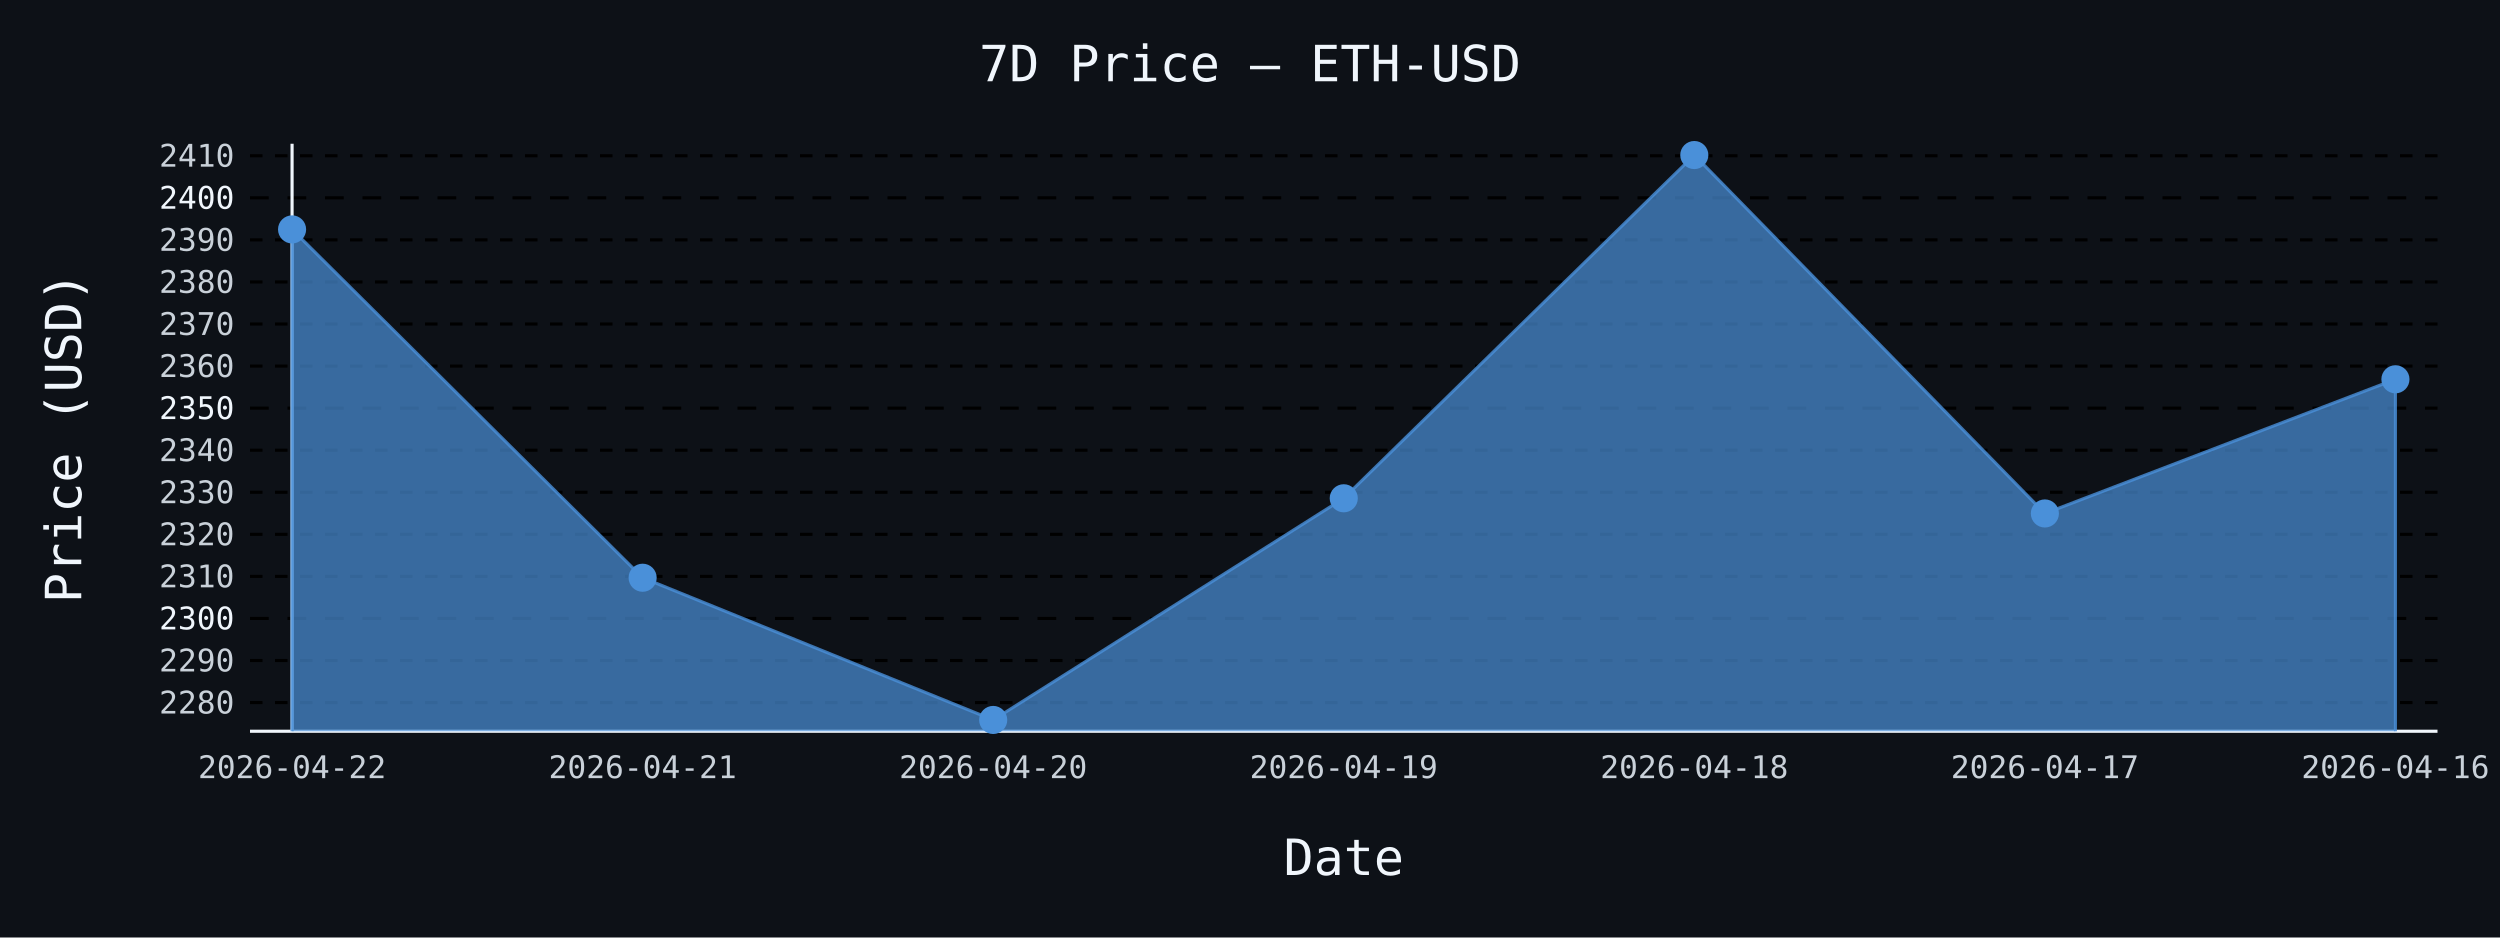
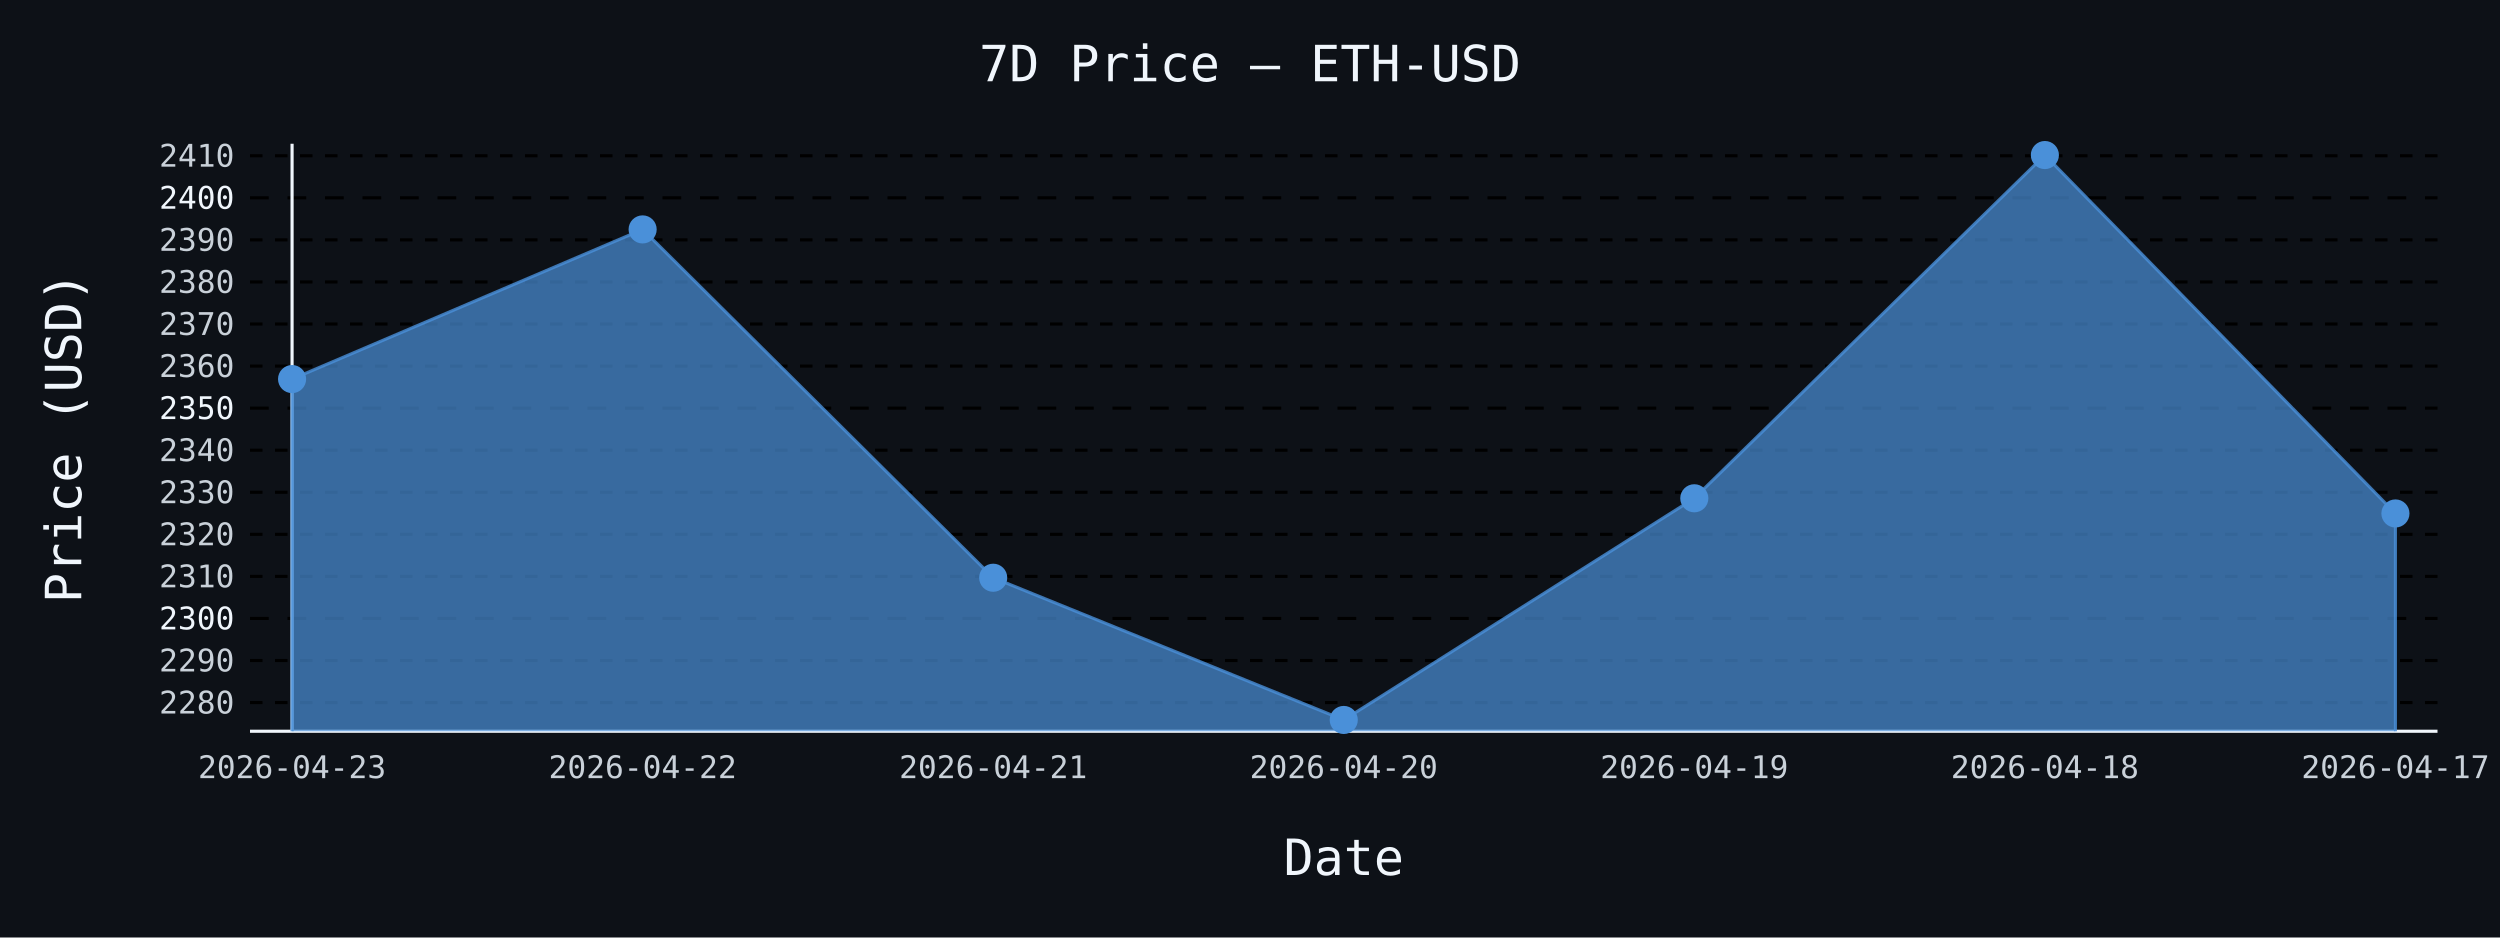
- <svg xmlns="http://www.w3.org/2000/svg" id="chart-5a20c181-f7ba-44a6-931c-ee03d7a5f687" class="pygal-chart" viewBox="0 0 800 300">
+ <svg xmlns="http://www.w3.org/2000/svg" id="chart-0da36c61-41cf-46be-90b0-1a9a6bcfe754" class="pygal-chart" viewBox="0 0 800 300">
  <defs>
-     <style type="text/css">#chart-5a20c181-f7ba-44a6-931c-ee03d7a5f687{-webkit-user-select:none;-webkit-font-smoothing:antialiased;font-family:monospace}#chart-5a20c181-f7ba-44a6-931c-ee03d7a5f687 .title{font-family:monospace;font-size:16px}#chart-5a20c181-f7ba-44a6-931c-ee03d7a5f687 .legends .legend text{font-family:monospace;font-size:14px}#chart-5a20c181-f7ba-44a6-931c-ee03d7a5f687 .axis text{font-family:monospace;font-size:10px}#chart-5a20c181-f7ba-44a6-931c-ee03d7a5f687 .axis text.major{font-family:monospace;font-size:10px}#chart-5a20c181-f7ba-44a6-931c-ee03d7a5f687 .text-overlay text.value{font-family:monospace;font-size:16px}#chart-5a20c181-f7ba-44a6-931c-ee03d7a5f687 .text-overlay text.label{font-family:monospace;font-size:10px}#chart-5a20c181-f7ba-44a6-931c-ee03d7a5f687 .tooltip{font-family:monospace;font-size:14px}#chart-5a20c181-f7ba-44a6-931c-ee03d7a5f687 text.no_data{font-family:monospace;font-size:64px}
- #chart-5a20c181-f7ba-44a6-931c-ee03d7a5f687{background-color:#0d1117}#chart-5a20c181-f7ba-44a6-931c-ee03d7a5f687 path,#chart-5a20c181-f7ba-44a6-931c-ee03d7a5f687 line,#chart-5a20c181-f7ba-44a6-931c-ee03d7a5f687 rect,#chart-5a20c181-f7ba-44a6-931c-ee03d7a5f687 circle{-webkit-transition:150ms;-moz-transition:150ms;transition:150ms}#chart-5a20c181-f7ba-44a6-931c-ee03d7a5f687 .graph &gt; .background{fill:#0d1117}#chart-5a20c181-f7ba-44a6-931c-ee03d7a5f687 .plot &gt; .background{fill:#0d1117}#chart-5a20c181-f7ba-44a6-931c-ee03d7a5f687 .graph{fill:#c9d1d9}#chart-5a20c181-f7ba-44a6-931c-ee03d7a5f687 text.no_data{fill:#f0f6fc}#chart-5a20c181-f7ba-44a6-931c-ee03d7a5f687 .title{fill:#f0f6fc}#chart-5a20c181-f7ba-44a6-931c-ee03d7a5f687 .legends .legend text{fill:#c9d1d9}#chart-5a20c181-f7ba-44a6-931c-ee03d7a5f687 .legends .legend:hover text{fill:#f0f6fc}#chart-5a20c181-f7ba-44a6-931c-ee03d7a5f687 .axis .line{stroke:#f0f6fc}#chart-5a20c181-f7ba-44a6-931c-ee03d7a5f687 .axis .guide.line{stroke:#8b949e}#chart-5a20c181-f7ba-44a6-931c-ee03d7a5f687 .axis .major.line{stroke:#c9d1d9}#chart-5a20c181-f7ba-44a6-931c-ee03d7a5f687 .axis text.major{fill:#f0f6fc}#chart-5a20c181-f7ba-44a6-931c-ee03d7a5f687 .axis.y .guides:hover .guide.line,#chart-5a20c181-f7ba-44a6-931c-ee03d7a5f687 .line-graph .axis.x .guides:hover .guide.line,#chart-5a20c181-f7ba-44a6-931c-ee03d7a5f687 .stackedline-graph .axis.x .guides:hover .guide.line,#chart-5a20c181-f7ba-44a6-931c-ee03d7a5f687 .xy-graph .axis.x .guides:hover .guide.line{stroke:#f0f6fc}#chart-5a20c181-f7ba-44a6-931c-ee03d7a5f687 .axis .guides:hover text{fill:#f0f6fc}#chart-5a20c181-f7ba-44a6-931c-ee03d7a5f687 .reactive{fill-opacity:.7;stroke-opacity:.8;stroke-width:1}#chart-5a20c181-f7ba-44a6-931c-ee03d7a5f687 .ci{stroke:#c9d1d9}#chart-5a20c181-f7ba-44a6-931c-ee03d7a5f687 .reactive.active,#chart-5a20c181-f7ba-44a6-931c-ee03d7a5f687 .active .reactive{fill-opacity:.8;stroke-opacity:.9;stroke-width:4}#chart-5a20c181-f7ba-44a6-931c-ee03d7a5f687 .ci .reactive.active{stroke-width:1.5}#chart-5a20c181-f7ba-44a6-931c-ee03d7a5f687 .series text{fill:#f0f6fc}#chart-5a20c181-f7ba-44a6-931c-ee03d7a5f687 .tooltip rect{fill:#0d1117;stroke:#f0f6fc;-webkit-transition:opacity 150ms;-moz-transition:opacity 150ms;transition:opacity 150ms}#chart-5a20c181-f7ba-44a6-931c-ee03d7a5f687 .tooltip .label{fill:#c9d1d9}#chart-5a20c181-f7ba-44a6-931c-ee03d7a5f687 .tooltip .label{fill:#c9d1d9}#chart-5a20c181-f7ba-44a6-931c-ee03d7a5f687 .tooltip .legend{font-size:.8em;fill:#8b949e}#chart-5a20c181-f7ba-44a6-931c-ee03d7a5f687 .tooltip .x_label{font-size:.6em;fill:#f0f6fc}#chart-5a20c181-f7ba-44a6-931c-ee03d7a5f687 .tooltip .xlink{font-size:.5em;text-decoration:underline}#chart-5a20c181-f7ba-44a6-931c-ee03d7a5f687 .tooltip .value{font-size:1.5em}#chart-5a20c181-f7ba-44a6-931c-ee03d7a5f687 .bound{font-size:.5em}#chart-5a20c181-f7ba-44a6-931c-ee03d7a5f687 .max-value{font-size:.75em;fill:#8b949e}#chart-5a20c181-f7ba-44a6-931c-ee03d7a5f687 .map-element{fill:#0d1117;stroke:#8b949e !important}#chart-5a20c181-f7ba-44a6-931c-ee03d7a5f687 .map-element .reactive{fill-opacity:inherit;stroke-opacity:inherit}#chart-5a20c181-f7ba-44a6-931c-ee03d7a5f687 .color-0,#chart-5a20c181-f7ba-44a6-931c-ee03d7a5f687 .color-0 a:visited{stroke:#4a90d9;fill:#4a90d9}#chart-5a20c181-f7ba-44a6-931c-ee03d7a5f687 .text-overlay .color-0 text{fill:black}
- #chart-5a20c181-f7ba-44a6-931c-ee03d7a5f687 text.no_data{text-anchor:middle}#chart-5a20c181-f7ba-44a6-931c-ee03d7a5f687 .guide.line{fill:none}#chart-5a20c181-f7ba-44a6-931c-ee03d7a5f687 .centered{text-anchor:middle}#chart-5a20c181-f7ba-44a6-931c-ee03d7a5f687 .title{text-anchor:middle}#chart-5a20c181-f7ba-44a6-931c-ee03d7a5f687 .legends .legend text{fill-opacity:1}#chart-5a20c181-f7ba-44a6-931c-ee03d7a5f687 .axis.x text{text-anchor:middle}#chart-5a20c181-f7ba-44a6-931c-ee03d7a5f687 .axis.x:not(.web) text[transform]{text-anchor:start}#chart-5a20c181-f7ba-44a6-931c-ee03d7a5f687 .axis.x:not(.web) text[transform].backwards{text-anchor:end}#chart-5a20c181-f7ba-44a6-931c-ee03d7a5f687 .axis.y text{text-anchor:end}#chart-5a20c181-f7ba-44a6-931c-ee03d7a5f687 .axis.y text[transform].backwards{text-anchor:start}#chart-5a20c181-f7ba-44a6-931c-ee03d7a5f687 .axis.y2 text{text-anchor:start}#chart-5a20c181-f7ba-44a6-931c-ee03d7a5f687 .axis.y2 text[transform].backwards{text-anchor:end}#chart-5a20c181-f7ba-44a6-931c-ee03d7a5f687 .axis .guide.line{stroke-dasharray:4,4;stroke:black}#chart-5a20c181-f7ba-44a6-931c-ee03d7a5f687 .axis .major.guide.line{stroke-dasharray:6,6;stroke:black}#chart-5a20c181-f7ba-44a6-931c-ee03d7a5f687 .horizontal .axis.y .guide.line,#chart-5a20c181-f7ba-44a6-931c-ee03d7a5f687 .horizontal .axis.y2 .guide.line,#chart-5a20c181-f7ba-44a6-931c-ee03d7a5f687 .vertical .axis.x .guide.line{opacity:0}#chart-5a20c181-f7ba-44a6-931c-ee03d7a5f687 .horizontal .axis.always_show .guide.line,#chart-5a20c181-f7ba-44a6-931c-ee03d7a5f687 .vertical .axis.always_show .guide.line{opacity:1 !important}#chart-5a20c181-f7ba-44a6-931c-ee03d7a5f687 .axis.y .guides:hover .guide.line,#chart-5a20c181-f7ba-44a6-931c-ee03d7a5f687 .axis.y2 .guides:hover .guide.line,#chart-5a20c181-f7ba-44a6-931c-ee03d7a5f687 .axis.x .guides:hover .guide.line{opacity:1}#chart-5a20c181-f7ba-44a6-931c-ee03d7a5f687 .axis .guides:hover text{opacity:1}#chart-5a20c181-f7ba-44a6-931c-ee03d7a5f687 .nofill{fill:none}#chart-5a20c181-f7ba-44a6-931c-ee03d7a5f687 .subtle-fill{fill-opacity:.2}#chart-5a20c181-f7ba-44a6-931c-ee03d7a5f687 .dot{stroke-width:1px;fill-opacity:1;stroke-opacity:1}#chart-5a20c181-f7ba-44a6-931c-ee03d7a5f687 .dot.active{stroke-width:5px}#chart-5a20c181-f7ba-44a6-931c-ee03d7a5f687 .dot.negative{fill:transparent}#chart-5a20c181-f7ba-44a6-931c-ee03d7a5f687 text,#chart-5a20c181-f7ba-44a6-931c-ee03d7a5f687 tspan{stroke:none !important}#chart-5a20c181-f7ba-44a6-931c-ee03d7a5f687 .series text.active{opacity:1}#chart-5a20c181-f7ba-44a6-931c-ee03d7a5f687 .tooltip rect{fill-opacity:.95;stroke-width:.5}#chart-5a20c181-f7ba-44a6-931c-ee03d7a5f687 .tooltip text{fill-opacity:1}#chart-5a20c181-f7ba-44a6-931c-ee03d7a5f687 .showable{visibility:hidden}#chart-5a20c181-f7ba-44a6-931c-ee03d7a5f687 .showable.shown{visibility:visible}#chart-5a20c181-f7ba-44a6-931c-ee03d7a5f687 .gauge-background{fill:rgba(229,229,229,1);stroke:none}#chart-5a20c181-f7ba-44a6-931c-ee03d7a5f687 .bg-lines{stroke:#0d1117;stroke-width:2px}</style>
+     <style type="text/css">#chart-0da36c61-41cf-46be-90b0-1a9a6bcfe754{-webkit-user-select:none;-webkit-font-smoothing:antialiased;font-family:monospace}#chart-0da36c61-41cf-46be-90b0-1a9a6bcfe754 .title{font-family:monospace;font-size:16px}#chart-0da36c61-41cf-46be-90b0-1a9a6bcfe754 .legends .legend text{font-family:monospace;font-size:14px}#chart-0da36c61-41cf-46be-90b0-1a9a6bcfe754 .axis text{font-family:monospace;font-size:10px}#chart-0da36c61-41cf-46be-90b0-1a9a6bcfe754 .axis text.major{font-family:monospace;font-size:10px}#chart-0da36c61-41cf-46be-90b0-1a9a6bcfe754 .text-overlay text.value{font-family:monospace;font-size:16px}#chart-0da36c61-41cf-46be-90b0-1a9a6bcfe754 .text-overlay text.label{font-family:monospace;font-size:10px}#chart-0da36c61-41cf-46be-90b0-1a9a6bcfe754 .tooltip{font-family:monospace;font-size:14px}#chart-0da36c61-41cf-46be-90b0-1a9a6bcfe754 text.no_data{font-family:monospace;font-size:64px}
+ #chart-0da36c61-41cf-46be-90b0-1a9a6bcfe754{background-color:#0d1117}#chart-0da36c61-41cf-46be-90b0-1a9a6bcfe754 path,#chart-0da36c61-41cf-46be-90b0-1a9a6bcfe754 line,#chart-0da36c61-41cf-46be-90b0-1a9a6bcfe754 rect,#chart-0da36c61-41cf-46be-90b0-1a9a6bcfe754 circle{-webkit-transition:150ms;-moz-transition:150ms;transition:150ms}#chart-0da36c61-41cf-46be-90b0-1a9a6bcfe754 .graph &gt; .background{fill:#0d1117}#chart-0da36c61-41cf-46be-90b0-1a9a6bcfe754 .plot &gt; .background{fill:#0d1117}#chart-0da36c61-41cf-46be-90b0-1a9a6bcfe754 .graph{fill:#c9d1d9}#chart-0da36c61-41cf-46be-90b0-1a9a6bcfe754 text.no_data{fill:#f0f6fc}#chart-0da36c61-41cf-46be-90b0-1a9a6bcfe754 .title{fill:#f0f6fc}#chart-0da36c61-41cf-46be-90b0-1a9a6bcfe754 .legends .legend text{fill:#c9d1d9}#chart-0da36c61-41cf-46be-90b0-1a9a6bcfe754 .legends .legend:hover text{fill:#f0f6fc}#chart-0da36c61-41cf-46be-90b0-1a9a6bcfe754 .axis .line{stroke:#f0f6fc}#chart-0da36c61-41cf-46be-90b0-1a9a6bcfe754 .axis .guide.line{stroke:#8b949e}#chart-0da36c61-41cf-46be-90b0-1a9a6bcfe754 .axis .major.line{stroke:#c9d1d9}#chart-0da36c61-41cf-46be-90b0-1a9a6bcfe754 .axis text.major{fill:#f0f6fc}#chart-0da36c61-41cf-46be-90b0-1a9a6bcfe754 .axis.y .guides:hover .guide.line,#chart-0da36c61-41cf-46be-90b0-1a9a6bcfe754 .line-graph .axis.x .guides:hover .guide.line,#chart-0da36c61-41cf-46be-90b0-1a9a6bcfe754 .stackedline-graph .axis.x .guides:hover .guide.line,#chart-0da36c61-41cf-46be-90b0-1a9a6bcfe754 .xy-graph .axis.x .guides:hover .guide.line{stroke:#f0f6fc}#chart-0da36c61-41cf-46be-90b0-1a9a6bcfe754 .axis .guides:hover text{fill:#f0f6fc}#chart-0da36c61-41cf-46be-90b0-1a9a6bcfe754 .reactive{fill-opacity:.7;stroke-opacity:.8;stroke-width:1}#chart-0da36c61-41cf-46be-90b0-1a9a6bcfe754 .ci{stroke:#c9d1d9}#chart-0da36c61-41cf-46be-90b0-1a9a6bcfe754 .reactive.active,#chart-0da36c61-41cf-46be-90b0-1a9a6bcfe754 .active .reactive{fill-opacity:.8;stroke-opacity:.9;stroke-width:4}#chart-0da36c61-41cf-46be-90b0-1a9a6bcfe754 .ci .reactive.active{stroke-width:1.5}#chart-0da36c61-41cf-46be-90b0-1a9a6bcfe754 .series text{fill:#f0f6fc}#chart-0da36c61-41cf-46be-90b0-1a9a6bcfe754 .tooltip rect{fill:#0d1117;stroke:#f0f6fc;-webkit-transition:opacity 150ms;-moz-transition:opacity 150ms;transition:opacity 150ms}#chart-0da36c61-41cf-46be-90b0-1a9a6bcfe754 .tooltip .label{fill:#c9d1d9}#chart-0da36c61-41cf-46be-90b0-1a9a6bcfe754 .tooltip .label{fill:#c9d1d9}#chart-0da36c61-41cf-46be-90b0-1a9a6bcfe754 .tooltip .legend{font-size:.8em;fill:#8b949e}#chart-0da36c61-41cf-46be-90b0-1a9a6bcfe754 .tooltip .x_label{font-size:.6em;fill:#f0f6fc}#chart-0da36c61-41cf-46be-90b0-1a9a6bcfe754 .tooltip .xlink{font-size:.5em;text-decoration:underline}#chart-0da36c61-41cf-46be-90b0-1a9a6bcfe754 .tooltip .value{font-size:1.5em}#chart-0da36c61-41cf-46be-90b0-1a9a6bcfe754 .bound{font-size:.5em}#chart-0da36c61-41cf-46be-90b0-1a9a6bcfe754 .max-value{font-size:.75em;fill:#8b949e}#chart-0da36c61-41cf-46be-90b0-1a9a6bcfe754 .map-element{fill:#0d1117;stroke:#8b949e !important}#chart-0da36c61-41cf-46be-90b0-1a9a6bcfe754 .map-element .reactive{fill-opacity:inherit;stroke-opacity:inherit}#chart-0da36c61-41cf-46be-90b0-1a9a6bcfe754 .color-0,#chart-0da36c61-41cf-46be-90b0-1a9a6bcfe754 .color-0 a:visited{stroke:#4a90d9;fill:#4a90d9}#chart-0da36c61-41cf-46be-90b0-1a9a6bcfe754 .text-overlay .color-0 text{fill:black}
+ #chart-0da36c61-41cf-46be-90b0-1a9a6bcfe754 text.no_data{text-anchor:middle}#chart-0da36c61-41cf-46be-90b0-1a9a6bcfe754 .guide.line{fill:none}#chart-0da36c61-41cf-46be-90b0-1a9a6bcfe754 .centered{text-anchor:middle}#chart-0da36c61-41cf-46be-90b0-1a9a6bcfe754 .title{text-anchor:middle}#chart-0da36c61-41cf-46be-90b0-1a9a6bcfe754 .legends .legend text{fill-opacity:1}#chart-0da36c61-41cf-46be-90b0-1a9a6bcfe754 .axis.x text{text-anchor:middle}#chart-0da36c61-41cf-46be-90b0-1a9a6bcfe754 .axis.x:not(.web) text[transform]{text-anchor:start}#chart-0da36c61-41cf-46be-90b0-1a9a6bcfe754 .axis.x:not(.web) text[transform].backwards{text-anchor:end}#chart-0da36c61-41cf-46be-90b0-1a9a6bcfe754 .axis.y text{text-anchor:end}#chart-0da36c61-41cf-46be-90b0-1a9a6bcfe754 .axis.y text[transform].backwards{text-anchor:start}#chart-0da36c61-41cf-46be-90b0-1a9a6bcfe754 .axis.y2 text{text-anchor:start}#chart-0da36c61-41cf-46be-90b0-1a9a6bcfe754 .axis.y2 text[transform].backwards{text-anchor:end}#chart-0da36c61-41cf-46be-90b0-1a9a6bcfe754 .axis .guide.line{stroke-dasharray:4,4;stroke:black}#chart-0da36c61-41cf-46be-90b0-1a9a6bcfe754 .axis .major.guide.line{stroke-dasharray:6,6;stroke:black}#chart-0da36c61-41cf-46be-90b0-1a9a6bcfe754 .horizontal .axis.y .guide.line,#chart-0da36c61-41cf-46be-90b0-1a9a6bcfe754 .horizontal .axis.y2 .guide.line,#chart-0da36c61-41cf-46be-90b0-1a9a6bcfe754 .vertical .axis.x .guide.line{opacity:0}#chart-0da36c61-41cf-46be-90b0-1a9a6bcfe754 .horizontal .axis.always_show .guide.line,#chart-0da36c61-41cf-46be-90b0-1a9a6bcfe754 .vertical .axis.always_show .guide.line{opacity:1 !important}#chart-0da36c61-41cf-46be-90b0-1a9a6bcfe754 .axis.y .guides:hover .guide.line,#chart-0da36c61-41cf-46be-90b0-1a9a6bcfe754 .axis.y2 .guides:hover .guide.line,#chart-0da36c61-41cf-46be-90b0-1a9a6bcfe754 .axis.x .guides:hover .guide.line{opacity:1}#chart-0da36c61-41cf-46be-90b0-1a9a6bcfe754 .axis .guides:hover text{opacity:1}#chart-0da36c61-41cf-46be-90b0-1a9a6bcfe754 .nofill{fill:none}#chart-0da36c61-41cf-46be-90b0-1a9a6bcfe754 .subtle-fill{fill-opacity:.2}#chart-0da36c61-41cf-46be-90b0-1a9a6bcfe754 .dot{stroke-width:1px;fill-opacity:1;stroke-opacity:1}#chart-0da36c61-41cf-46be-90b0-1a9a6bcfe754 .dot.active{stroke-width:5px}#chart-0da36c61-41cf-46be-90b0-1a9a6bcfe754 .dot.negative{fill:transparent}#chart-0da36c61-41cf-46be-90b0-1a9a6bcfe754 text,#chart-0da36c61-41cf-46be-90b0-1a9a6bcfe754 tspan{stroke:none !important}#chart-0da36c61-41cf-46be-90b0-1a9a6bcfe754 .series text.active{opacity:1}#chart-0da36c61-41cf-46be-90b0-1a9a6bcfe754 .tooltip rect{fill-opacity:.95;stroke-width:.5}#chart-0da36c61-41cf-46be-90b0-1a9a6bcfe754 .tooltip text{fill-opacity:1}#chart-0da36c61-41cf-46be-90b0-1a9a6bcfe754 .showable{visibility:hidden}#chart-0da36c61-41cf-46be-90b0-1a9a6bcfe754 .showable.shown{visibility:visible}#chart-0da36c61-41cf-46be-90b0-1a9a6bcfe754 .gauge-background{fill:rgba(229,229,229,1);stroke:none}#chart-0da36c61-41cf-46be-90b0-1a9a6bcfe754 .bg-lines{stroke:#0d1117;stroke-width:2px}</style>
  </defs>
  <g class="graph line-graph vertical">
    <rect x="0" y="0" width="800" height="300" class="background" />
    <g transform="translate(80, 46)" class="plot">
      <rect x="0" y="0" width="700.0" height="188" class="background" />
      <g class="axis y always_show">
        <path d="M0 188 h700" class="line" />
        <g class="guides">
          <path d="M0 178.826 h700" class="guide line" />
          <text x="-5" y="182.326" class="">2280</text>
        </g>
        <g class="guides">
          <path d="M0 165.365 h700" class="guide line" />
          <text x="-5" y="168.865" class="">2290</text>
        </g>
        <g class="guides">
          <path d="M0 151.905 h700" class="major guide line" />
          <text x="-5" y="155.405" class="major">2300</text>
        </g>
        <g class="guides">
          <path d="M0 138.445 h700" class="guide line" />
          <text x="-5" y="141.945" class="">2310</text>
        </g>
        <g class="guides">
          <path d="M0 124.985 h700" class="guide line" />
          <text x="-5" y="128.485" class="">2320</text>
        </g>
        <g class="guides">
          <path d="M0 111.525 h700" class="guide line" />
          <text x="-5" y="115.025" class="">2330</text>
        </g>
        <g class="guides">
          <path d="M0 98.065 h700" class="guide line" />
          <text x="-5" y="101.565" class="">2340</text>
        </g>
        <g class="guides">
          <path d="M0 84.605 h700" class="major guide line" />
          <text x="-5" y="88.105" class="major">2350</text>
        </g>
        <g class="guides">
          <path d="M0 71.145 h700" class="guide line" />
          <text x="-5" y="74.645" class="">2360</text>
        </g>
        <g class="guides">
          <path d="M0 57.685 h700" class="guide line" />
          <text x="-5" y="61.185" class="">2370</text>
        </g>
        <g class="guides">
          <path d="M0 44.225 h700" class="guide line" />
          <text x="-5" y="47.725" class="">2380</text>
        </g>
        <g class="guides">
          <path d="M0 30.764 h700" class="guide line" />
          <text x="-5" y="34.264" class="">2390</text>
        </g>
        <g class="guides">
          <path d="M0 17.304 h700" class="major guide line" />
          <text x="-5" y="20.804" class="major">2400</text>
        </g>
        <g class="guides">
          <path d="M0 3.844 h700" class="guide line" />
          <text x="-5" y="7.344" class="">2410</text>
        </g>
      </g>
      <g class="axis x">
        <g class="guides">
          <path d="M13.462 0 v188" class="line" />
-           <text x="13.462" y="203.0" class="">2026-04-22</text>
+           <text x="13.462" y="203.0" class="">2026-04-23</text>
        </g>
        <g class="guides">
          <path d="M125.641 0 v188" class="guide line" />
-           <text x="125.641" y="203.0" class="">2026-04-21</text>
+           <text x="125.641" y="203.0" class="">2026-04-22</text>
        </g>
        <g class="guides">
          <path d="M237.821 0 v188" class="guide line" />
-           <text x="237.821" y="203.0" class="">2026-04-20</text>
+           <text x="237.821" y="203.0" class="">2026-04-21</text>
        </g>
        <g class="guides">
          <path d="M350 0 v188" class="guide line" />
-           <text x="350.0" y="203.0" class="">2026-04-19</text>
+           <text x="350.0" y="203.0" class="">2026-04-20</text>
        </g>
        <g class="guides">
          <path d="M462.179 0 v188" class="guide line" />
-           <text x="462.179" y="203.0" class="">2026-04-18</text>
+           <text x="462.179" y="203.0" class="">2026-04-19</text>
        </g>
        <g class="guides">
          <path d="M574.359 0 v188" class="guide line" />
-           <text x="574.359" y="203.0" class="">2026-04-17</text>
+           <text x="574.359" y="203.0" class="">2026-04-18</text>
        </g>
        <g class="guides">
          <path d="M686.538 0 v188" class="guide line" />
-           <text x="686.538" y="203.0" class="">2026-04-16</text>
+           <text x="686.538" y="203.0" class="">2026-04-17</text>
        </g>
      </g>
      <g class="series serie-0 color-0">
-         <path d="M13.462 188 L13.462 27.413 125.641 138.876 237.821 184.385 350 113.45 462.179 3.615 574.359 118.309 686.538 75.371 686.538 188" class="line reactive" />
+         <path d="M13.462 188 L13.462 75.304 125.641 27.413 237.821 138.876 350 184.385 462.179 113.45 574.359 3.615 686.538 118.309 686.538 188" class="line reactive" />
      </g>
    </g>
    <g class="titles">
      <text x="400.0" y="26" class="title plot_title">7D Price — ETH-USD</text>
      <text x="430.0" y="280" class="title">Date</text>
      <text x="0" y="166.0" class="title" transform="rotate(-90 0 140)">Price (USD)</text>
    </g>
    <g transform="translate(80, 46)" class="plot overlay">
      <g class="series serie-0 color-0">
        <g class="dots">
-           <circle cx="13.462" cy="27.413" r="4" class="dot reactive tooltip-trigger" />
+           <circle cx="13.462" cy="75.304" r="4" class="dot reactive tooltip-trigger" />
        </g>
        <g class="dots">
-           <circle cx="125.641" cy="138.876" r="4" class="dot reactive tooltip-trigger" />
+           <circle cx="125.641" cy="27.413" r="4" class="dot reactive tooltip-trigger" />
        </g>
        <g class="dots">
-           <circle cx="237.821" cy="184.385" r="4" class="dot reactive tooltip-trigger" />
+           <circle cx="237.821" cy="138.876" r="4" class="dot reactive tooltip-trigger" />
        </g>
        <g class="dots">
-           <circle cx="350.0" cy="113.45" r="4" class="dot reactive tooltip-trigger" />
+           <circle cx="350.0" cy="184.385" r="4" class="dot reactive tooltip-trigger" />
        </g>
        <g class="dots">
-           <circle cx="462.179" cy="3.615" r="4" class="dot reactive tooltip-trigger" />
+           <circle cx="462.179" cy="113.45" r="4" class="dot reactive tooltip-trigger" />
        </g>
        <g class="dots">
-           <circle cx="574.359" cy="118.309" r="4" class="dot reactive tooltip-trigger" />
+           <circle cx="574.359" cy="3.615" r="4" class="dot reactive tooltip-trigger" />
        </g>
        <g class="dots">
-           <circle cx="686.538" cy="75.371" r="4" class="dot reactive tooltip-trigger" />
+           <circle cx="686.538" cy="118.309" r="4" class="dot reactive tooltip-trigger" />
        </g>
      </g>
    </g>
    <g transform="translate(80, 46)" class="plot text-overlay">
      <g class="series serie-0 color-0" />
    </g>
    <g transform="translate(80, 46)" class="plot tooltip-overlay">
      <g transform="translate(0 0)" style="opacity: 0" class="tooltip">
        <rect rx="0" ry="0" width="0" height="0" class="tooltip-box" />
        <g class="text" />
      </g>
    </g>
  </g>
</svg>
